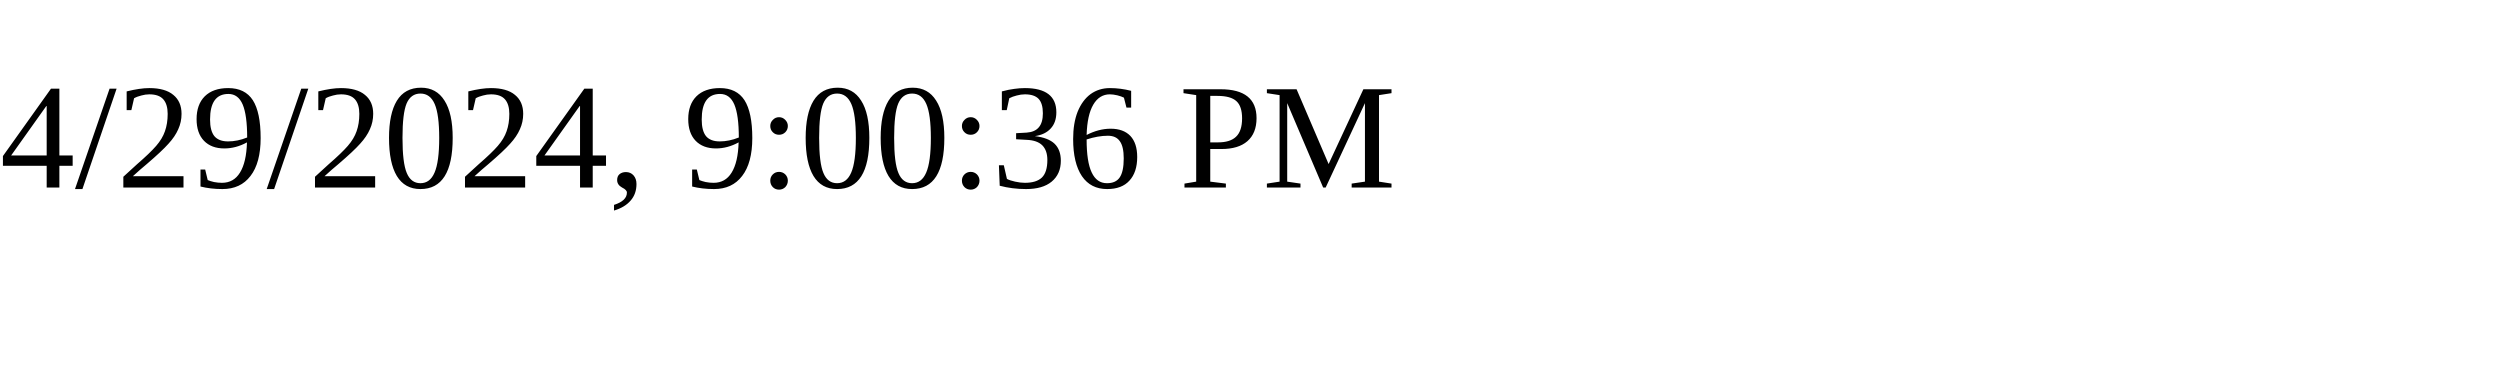
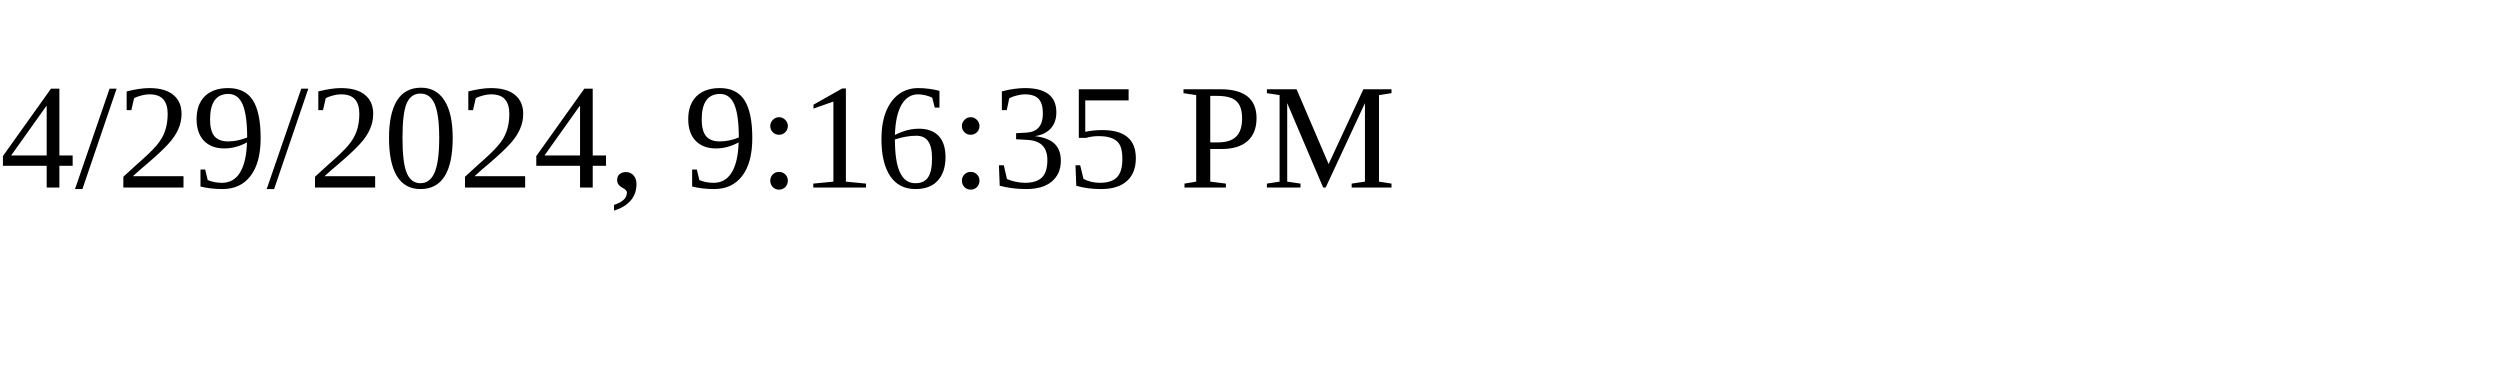
<svg xmlns="http://www.w3.org/2000/svg" height="30" width="200">
-   <text x="0" y="15">4/29/2024, 9:00:36 PM</text>
+   <text x="0" y="15">4/29/2024, 9:16:35 PM</text>
</svg>
